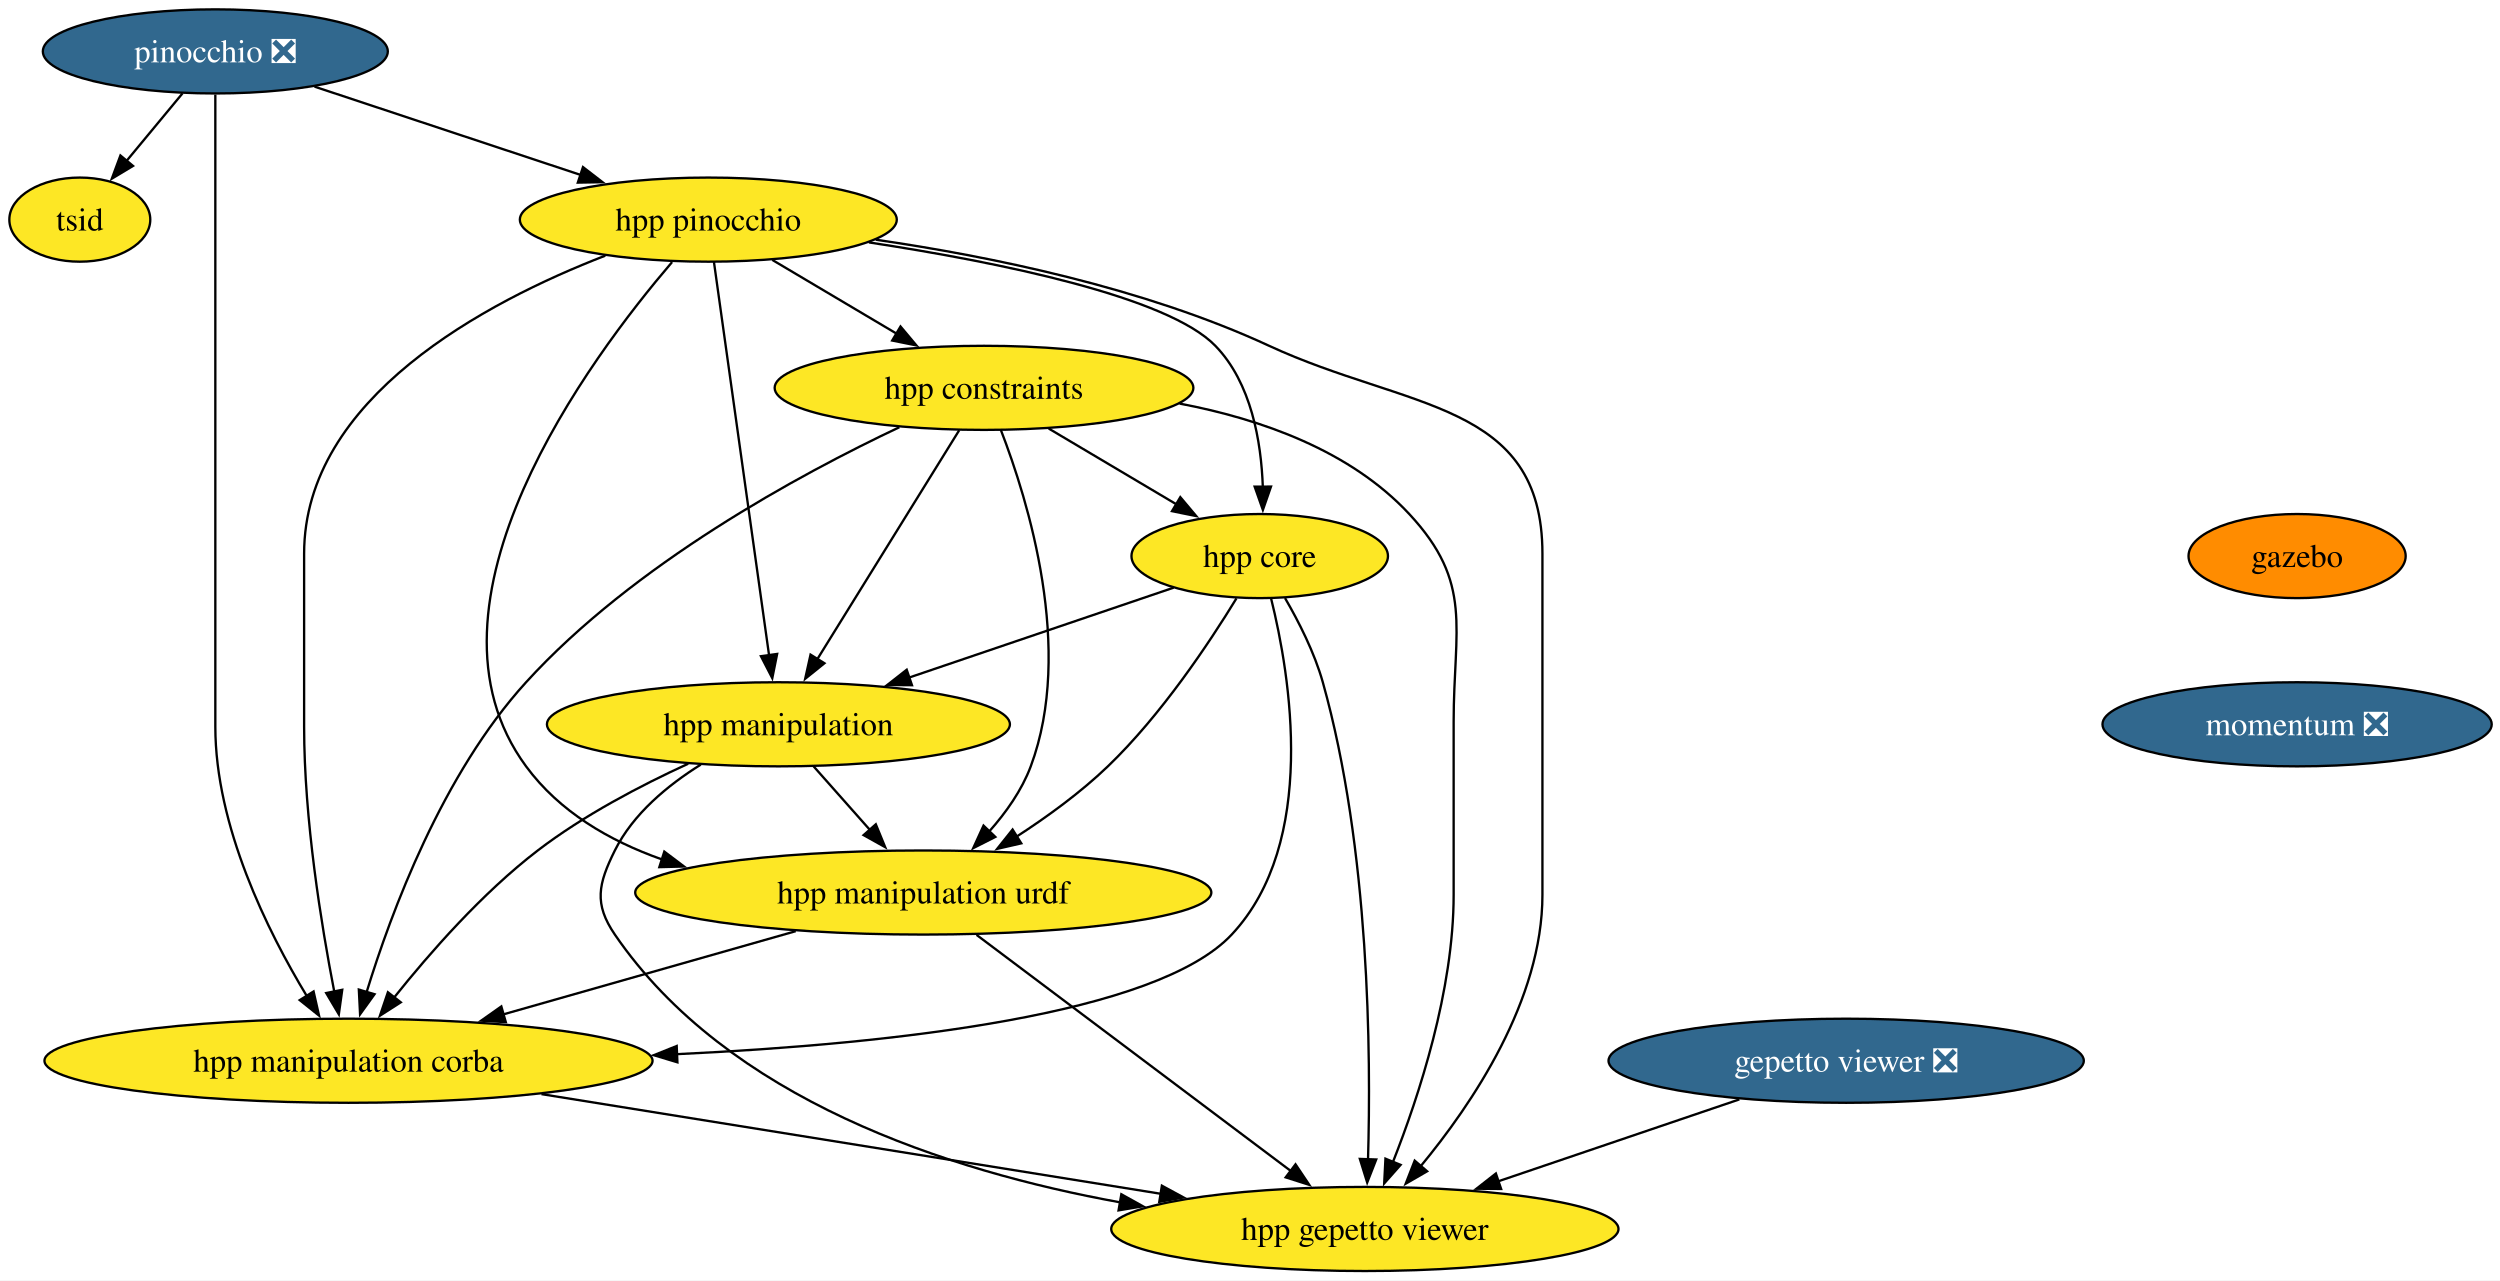
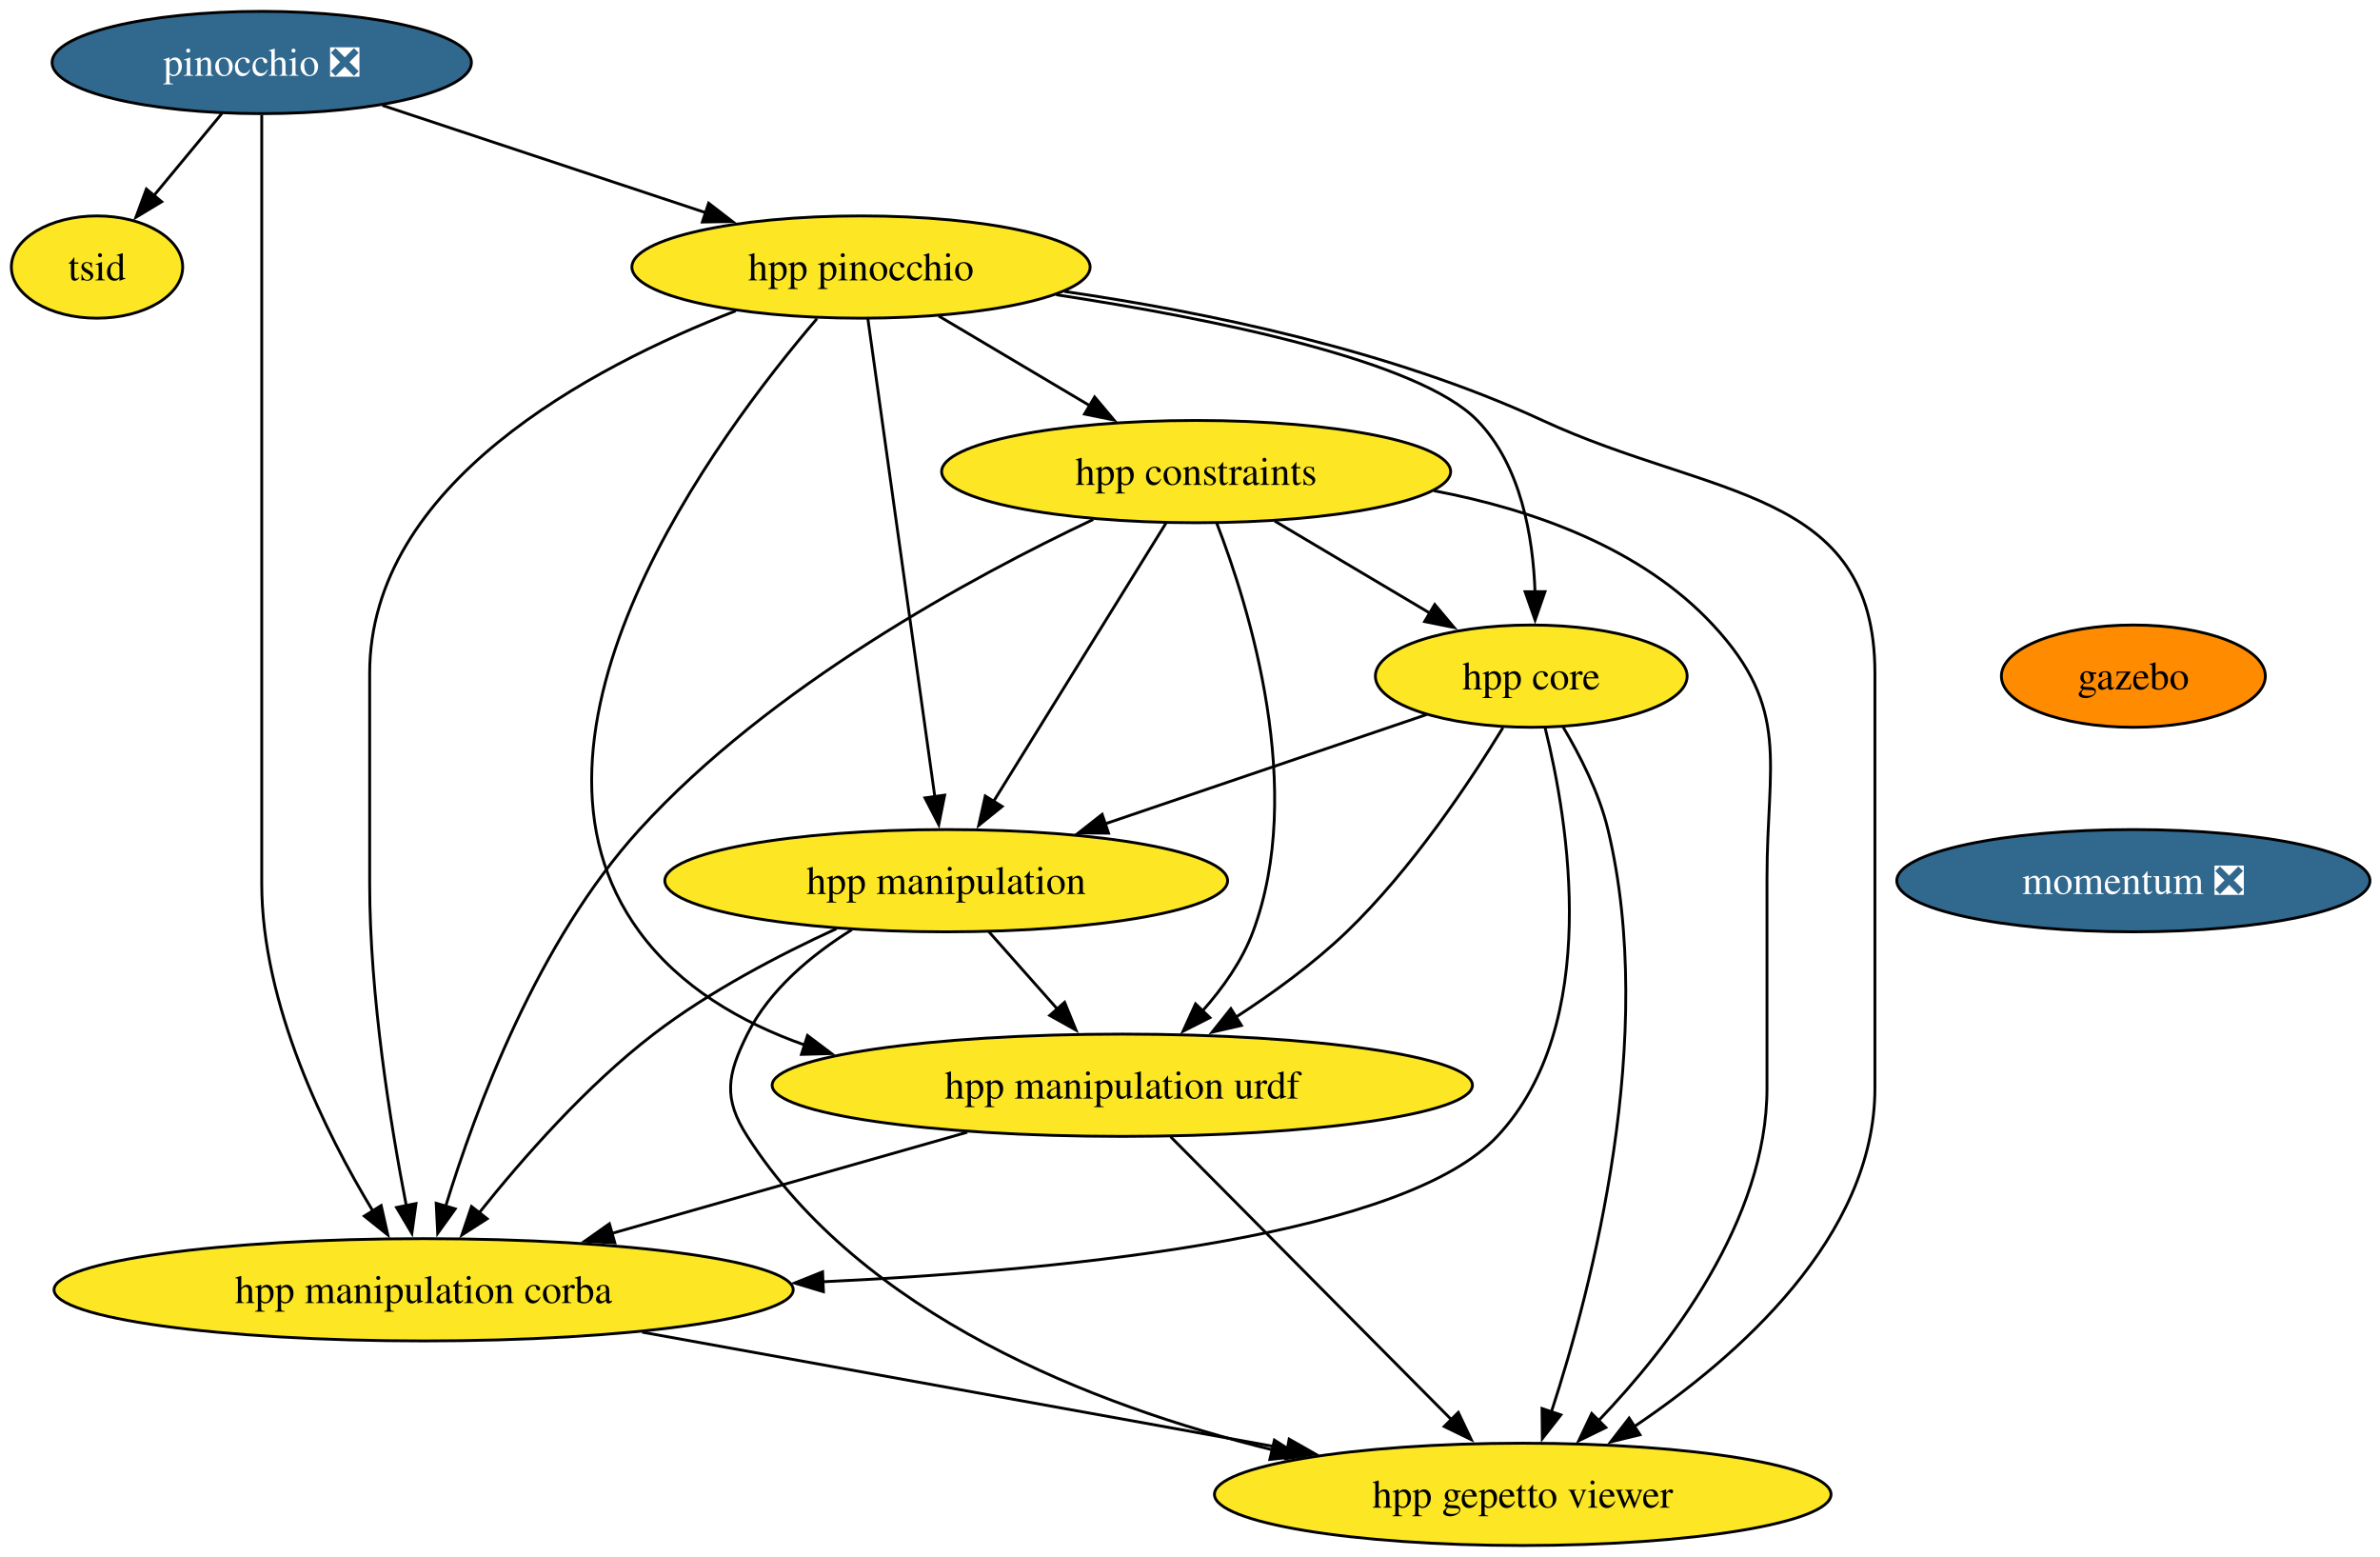
- <svg xmlns="http://www.w3.org/2000/svg" xmlns:xlink="http://www.w3.org/1999/xlink" width="1070pt" height="548pt" viewBox="0.00 0.00 1070.00 548.00">
+ <svg xmlns="http://www.w3.org/2000/svg" xmlns:xlink="http://www.w3.org/1999/xlink" width="838pt" height="548pt" viewBox="0.00 0.00 838.00 548.00">
  <g id="graph0" class="graph" transform="scale(1 1) rotate(0) translate(4 544)">
-     <polygon fill="white" stroke="none" points="-4,4 -4,-544 1066.46,-544 1066.46,4 -4,4" />
+     <polygon fill="white" stroke="none" points="-4,4 -4,-544 834.46,-544 834.46,4 -4,4" />
    <g id="node1" class="node">
      <g id="a_node1">
        <a xlink:href="https://github.com/conda-forge/pinocchio-feedstock/pull/155" xlink:title="pinocchio ❎">
          <ellipse fill="#31688e" stroke="black" cx="88.16" cy="-522" rx="73.83" ry="18" />
          <text xml:space="preserve" text-anchor="middle" x="88.16" y="-517.33" font-family="Times,serif" font-size="14.00" fill="white">pinocchio ❎</text>
        </a>
      </g>
    </g>
    <g id="node2" class="node">
      <g id="a_node2">
        <a xlink:href="https://github.com/conda-forge/hpp-pinocchio-feedstock" xlink:title="hpp pinocchio">
          <ellipse fill="#fde725" stroke="black" cx="299.16" cy="-450" rx="80.67" ry="18" />
          <text xml:space="preserve" text-anchor="middle" x="299.16" y="-445.32" font-family="Times,serif" font-size="14.00">hpp pinocchio</text>
        </a>
      </g>
    </g>
    <g id="edge1" class="edge">
      <path fill="none" stroke="black" d="M130.61,-506.92C163.44,-496.03 209.13,-480.87 244.66,-469.08" />
      <polygon fill="black" stroke="black" points="245.51,-472.49 253.9,-466.02 243.3,-465.84 245.51,-472.49" />
    </g>
    <g id="node3" class="node">
      <g id="a_node3">
        <a xlink:href="https://github.com/conda-forge/hpp-manipulation-corba-feedstock" xlink:title="hpp manipulation corba">
          <ellipse fill="#fde725" stroke="black" cx="145.16" cy="-90" rx="130.13" ry="18" />
          <text xml:space="preserve" text-anchor="middle" x="145.16" y="-85.33" font-family="Times,serif" font-size="14.00">hpp manipulation corba</text>
        </a>
      </g>
    </g>
    <g id="edge2" class="edge">
      <path fill="none" stroke="black" d="M88.16,-503.51C88.16,-476.71 88.16,-423.87 88.16,-379 88.16,-379 88.16,-379 88.16,-233 88.16,-190.36 110.57,-145.38 127.28,-117.74" />
      <polygon fill="black" stroke="black" points="130.21,-119.66 132.55,-109.32 124.28,-115.95 130.21,-119.66" />
    </g>
    <g id="node4" class="node">
      <g id="a_node4">
        <a xlink:href="https://github.com/conda-forge/tsid-feedstock" xlink:title="tsid">
          <ellipse fill="#fde725" stroke="black" cx="30.16" cy="-450" rx="30.16" ry="18" />
          <text xml:space="preserve" text-anchor="middle" x="30.16" y="-445.32" font-family="Times,serif" font-size="14.00">tsid</text>
        </a>
      </g>
    </g>
    <g id="edge3" class="edge">
      <path fill="none" stroke="black" d="M74.12,-504.05C66.91,-495.35 57.99,-484.59 50.08,-475.03" />
      <polygon fill="black" stroke="black" points="52.93,-472.99 43.85,-467.52 47.54,-477.46 52.93,-472.99" />
    </g>
    <g id="edge4" class="edge">
      <path fill="none" stroke="black" d="M255.06,-434.58C203.81,-414.72 126.16,-373.64 126.16,-307 126.16,-307 126.16,-307 126.16,-233 126.16,-193.39 133.52,-148.11 139.07,-119.54" />
      <polygon fill="black" stroke="black" points="142.48,-120.37 141.02,-109.87 135.62,-118.98 142.48,-120.37" />
    </g>
    <g id="node5" class="node">
      <g id="a_node5">
-         <a xlink:href="https://github.com/conda-forge/hpp-gepetto-viewer-feedstock" xlink:title="hpp gepetto viewer">
-           <ellipse fill="#fde725" stroke="black" cx="580.16" cy="-18" rx="108.55" ry="18" />
-           <text xml:space="preserve" text-anchor="middle" x="580.16" y="-13.32" font-family="Times,serif" font-size="14.00">hpp gepetto viewer</text>
-         </a>
-       </g>
-     </g>
-     <g id="edge5" class="edge">
-       <path fill="none" stroke="black" d="M370.81,-441.41C419.93,-434.27 485.64,-420.8 539.16,-396 598.45,-368.54 656.16,-372.33 656.16,-307 656.16,-307 656.16,-307 656.16,-161 656.16,-116.03 626.17,-71.52 603.87,-44.64" />
-       <polygon fill="black" stroke="black" points="606.81,-42.69 597.64,-37.38 601.49,-47.25 606.81,-42.69" />
-     </g>
-     <g id="node6" class="node">
-       <g id="a_node6">
        <a xlink:href="https://github.com/conda-forge/hpp-core-feedstock" xlink:title="hpp core">
          <ellipse fill="#fde725" stroke="black" cx="535.16" cy="-306" rx="54.89" ry="18" />
          <text xml:space="preserve" text-anchor="middle" x="535.16" y="-301.32" font-family="Times,serif" font-size="14.00">hpp core</text>
        </a>
      </g>
    </g>
-     <g id="edge6" class="edge">
+     <g id="edge5" class="edge">
      <path fill="none" stroke="black" d="M367.89,-440.25C423.46,-431.77 495.7,-417.07 516.16,-396 531.57,-380.14 535.81,-355.02 536.49,-335.51" />
      <polygon fill="black" stroke="black" points="539.99,-335.74 536.51,-325.73 532.99,-335.72 539.99,-335.74" />
    </g>
-     <g id="node7" class="node">
-       <g id="a_node7">
+     <g id="node6" class="node">
+       <g id="a_node6">
        <a xlink:href="https://github.com/conda-forge/hpp-manipulation-urdf-feedstock" xlink:title="hpp manipulation urdf">
          <ellipse fill="#fde725" stroke="black" cx="391.16" cy="-162" rx="123.29" ry="18" />
          <text xml:space="preserve" text-anchor="middle" x="391.16" y="-157.32" font-family="Times,serif" font-size="14.00">hpp manipulation urdf</text>
        </a>
      </g>
    </g>
-     <g id="edge7" class="edge">
+     <g id="edge6" class="edge">
      <path fill="none" stroke="black" d="M283.66,-431.84C248.57,-390.87 169.97,-285.58 221.16,-216 235.4,-196.65 256.65,-184.17 279.35,-176.16" />
      <polygon fill="black" stroke="black" points="280.32,-179.52 288.78,-173.14 278.19,-172.86 280.32,-179.52" />
    </g>
-     <g id="node8" class="node">
-       <g id="a_node8">
+     <g id="node7" class="node">
+       <g id="a_node7">
        <a xlink:href="https://github.com/conda-forge/hpp-manipulation-feedstock" xlink:title="hpp manipulation">
          <ellipse fill="#fde725" stroke="black" cx="329.16" cy="-234" rx="99.08" ry="18" />
          <text xml:space="preserve" text-anchor="middle" x="329.16" y="-229.32" font-family="Times,serif" font-size="14.00">hpp manipulation</text>
        </a>
      </g>
    </g>
-     <g id="edge8" class="edge">
+     <g id="edge7" class="edge">
      <path fill="none" stroke="black" d="M301.57,-431.85C306.71,-395.14 318.84,-308.66 325.16,-263.53" />
      <polygon fill="black" stroke="black" points="328.62,-264.12 326.54,-253.73 321.68,-263.15 328.62,-264.12" />
+     </g>
+     <g id="node8" class="node">
+       <g id="a_node8">
+         <a xlink:href="https://github.com/conda-forge/hpp-gepetto-viewer-feedstock" xlink:title="hpp gepetto viewer">
+           <ellipse fill="#fde725" stroke="black" cx="532.16" cy="-18" rx="108.55" ry="18" />
+           <text xml:space="preserve" text-anchor="middle" x="532.16" y="-13.32" font-family="Times,serif" font-size="14.00">hpp gepetto viewer</text>
+         </a>
+       </g>
+     </g>
+     <g id="edge8" class="edge">
+       <path fill="none" stroke="black" d="M370.81,-441.41C419.93,-434.27 485.64,-420.8 539.16,-396 598.45,-368.54 656.16,-372.33 656.16,-307 656.16,-307 656.16,-307 656.16,-161 656.16,-108.57 607.61,-66.16 571.27,-41.75" />
+       <polygon fill="black" stroke="black" points="573.43,-38.98 563.13,-36.47 569.62,-44.85 573.43,-38.98" />
    </g>
    <g id="node9" class="node">
      <g id="a_node9">
        <a xlink:href="https://github.com/conda-forge/hpp-constraints-feedstock" xlink:title="hpp constraints">
          <ellipse fill="#fde725" stroke="black" cx="417.16" cy="-378" rx="89.61" ry="18" />
          <text xml:space="preserve" text-anchor="middle" x="417.16" y="-373.32" font-family="Times,serif" font-size="14.00">hpp constraints</text>
        </a>
      </g>
    </g>
    <g id="edge9" class="edge">
      <path fill="none" stroke="black" d="M326.53,-432.76C342.35,-423.38 362.48,-411.44 379.75,-401.19" />
      <polygon fill="black" stroke="black" points="381.42,-404.27 388.23,-396.16 377.85,-398.25 381.42,-404.27" />
    </g>
    <g id="edge10" class="edge">
-       <path fill="none" stroke="black" d="M227.75,-75.71C303.61,-63.5 415.66,-45.47 492.95,-33.04" />
-       <polygon fill="black" stroke="black" points="493.28,-36.53 502.59,-31.48 492.17,-29.62 493.28,-36.53" />
+       <path fill="none" stroke="black" d="M222.09,-75.09C287.86,-63.19 382.28,-46.11 449.63,-33.93" />
+       <polygon fill="black" stroke="black" points="449.91,-37.44 459.12,-32.21 448.66,-30.55 449.91,-37.44" />
    </g>
-     <g id="edge13" class="edge">
+     <g id="edge12" class="edge">
      <path fill="none" stroke="black" d="M540.06,-287.72C548.19,-254.94 560.15,-183.47 523.16,-144 491.16,-109.85 379.38,-97.25 285.62,-92.82" />
      <polygon fill="black" stroke="black" points="285.93,-89.33 275.79,-92.38 285.63,-96.32 285.93,-89.33" />
    </g>
-     <g id="edge14" class="edge">
-       <path fill="none" stroke="black" d="M545.98,-288.04C551.84,-277.97 558.59,-264.72 562.16,-252 582.24,-180.6 582.82,-92.35 581.51,-47.73" />
-       <polygon fill="black" stroke="black" points="585.02,-47.74 581.16,-37.87 578.02,-47.99 585.02,-47.74" />
-     </g>
-     <g id="edge15" class="edge">
+     <g id="edge13" class="edge">
      <path fill="none" stroke="black" d="M525.2,-287.89C513.6,-268.9 493.07,-238.01 470.16,-216 458.47,-204.77 444.13,-194.35 430.89,-185.79" />
      <polygon fill="black" stroke="black" points="433.11,-183.05 422.78,-180.69 429.39,-188.97 433.11,-183.05" />
    </g>
-     <g id="edge16" class="edge">
+     <g id="edge14" class="edge">
      <path fill="none" stroke="black" d="M498.34,-292.49C466.87,-281.79 421.12,-266.25 385.13,-254.02" />
      <polygon fill="black" stroke="black" points="386.33,-250.73 375.73,-250.82 384.07,-257.36 386.33,-250.73" />
    </g>
-     <g id="edge17" class="edge">
+     <g id="edge15" class="edge">
+       <path fill="none" stroke="black" d="M546.35,-288.14C552.33,-278.1 559.08,-264.85 562.16,-252 579.64,-179.19 556.62,-90.98 542.2,-46.9" />
+       <polygon fill="black" stroke="black" points="545.58,-45.97 539.06,-37.62 538.95,-48.21 545.58,-45.97" />
+     </g>
+     <g id="edge16" class="edge">
      <path fill="none" stroke="black" d="M336.57,-145.46C299.64,-134.96 250.66,-121.02 211.49,-109.87" />
      <polygon fill="black" stroke="black" points="212.49,-106.52 201.91,-107.15 210.57,-113.25 212.49,-106.52" />
    </g>
+     <g id="edge17" class="edge">
+       <path fill="none" stroke="black" d="M408.17,-143.87C432.84,-119.03 478.7,-72.85 507.2,-44.14" />
+       <polygon fill="black" stroke="black" points="509.47,-46.83 514.03,-37.26 504.5,-41.89 509.47,-46.83" />
+     </g>
    <g id="edge18" class="edge">
-       <path fill="none" stroke="black" d="M413.96,-143.87C447.54,-118.64 510.42,-71.4 548.47,-42.81" />
-       <polygon fill="black" stroke="black" points="550.48,-45.68 556.37,-36.88 546.27,-40.09 550.48,-45.68" />
-     </g>
-     <g id="edge19" class="edge">
      <path fill="none" stroke="black" d="M290.55,-217.13C270.34,-207.87 245.8,-195.05 226.16,-180 202.47,-161.85 180,-136.24 164.76,-117.15" />
      <polygon fill="black" stroke="black" points="167.53,-115.01 158.62,-109.29 162.02,-119.32 167.53,-115.01" />
    </g>
-     <g id="edge20" class="edge">
-       <path fill="none" stroke="black" d="M295.95,-216.76C281.89,-207.99 266.97,-195.7 259.16,-180 252.04,-165.67 250.13,-157.21 259.16,-144 307.32,-73.56 401.51,-42.81 475.46,-29.39" />
-       <polygon fill="black" stroke="black" points="475.93,-32.86 485.19,-27.71 474.74,-25.96 475.93,-32.86" />
-     </g>
-     <g id="edge21" class="edge">
+     <g id="edge19" class="edge">
      <path fill="none" stroke="black" d="M344.17,-216.05C351.45,-207.84 360.35,-197.79 368.44,-188.66" />
      <polygon fill="black" stroke="black" points="370.85,-191.21 374.86,-181.41 365.61,-186.57 370.85,-191.21" />
    </g>
-     <g id="edge22" class="edge">
+     <g id="edge20" class="edge">
+       <path fill="none" stroke="black" d="M295.95,-216.76C281.89,-207.99 266.97,-195.7 259.16,-180 252.04,-165.67 250.52,-157.46 259.16,-144 299.61,-81 380.6,-49.34 443.92,-33.69" />
+       <polygon fill="black" stroke="black" points="444.72,-37.1 453.64,-31.39 443.11,-30.29 444.72,-37.1" />
+     </g>
+     <g id="edge21" class="edge">
      <path fill="none" stroke="black" d="M380.93,-361.15C338.22,-340.97 267.23,-302.57 221.16,-252 185.44,-212.79 163.46,-153.81 152.85,-119.17" />
      <polygon fill="black" stroke="black" points="156.3,-118.48 150.11,-109.88 149.58,-120.46 156.3,-118.48" />
    </g>
-     <g id="edge23" class="edge">
-       <path fill="none" stroke="black" d="M500.85,-371.27C535.76,-364.64 573.96,-351.12 599.16,-324 626.7,-294.37 618.16,-275.45 618.16,-235 618.16,-235 618.16,-235 618.16,-161 618.16,-120.18 603.33,-74.93 592.2,-46.72" />
-       <polygon fill="black" stroke="black" points="595.45,-45.43 588.43,-37.49 588.97,-48.08 595.45,-45.43" />
-     </g>
-     <g id="edge24" class="edge">
+     <g id="edge22" class="edge">
      <path fill="none" stroke="black" d="M444.83,-360.59C461.12,-350.93 481.89,-338.6 499.41,-328.21" />
      <polygon fill="black" stroke="black" points="501.17,-331.23 507.99,-323.12 497.6,-325.21 501.17,-331.23" />
    </g>
-     <g id="edge25" class="edge">
+     <g id="edge23" class="edge">
      <path fill="none" stroke="black" d="M424.38,-359.94C436.01,-329.86 455.79,-265.87 437.16,-216 433.34,-205.77 426.56,-196.21 419.36,-188.11" />
      <polygon fill="black" stroke="black" points="422,-185.8 412.55,-181.01 416.95,-190.65 422,-185.8" />
    </g>
-     <g id="edge26" class="edge">
+     <g id="edge24" class="edge">
      <path fill="none" stroke="black" d="M406.55,-359.87C391.42,-335.46 363.51,-290.43 345.67,-261.64" />
      <polygon fill="black" stroke="black" points="348.86,-260.13 340.61,-253.48 342.91,-263.82 348.86,-260.13" />
+     </g>
+     <g id="edge25" class="edge">
+       <path fill="none" stroke="black" d="M500.85,-371.27C535.76,-364.64 573.96,-351.12 599.16,-324 626.7,-294.37 618.16,-275.45 618.16,-235 618.16,-235 618.16,-235 618.16,-161 618.16,-114.45 583.93,-70.11 558.66,-43.73" />
+       <polygon fill="black" stroke="black" points="561.41,-41.53 551.89,-36.89 556.44,-46.46 561.41,-41.53" />
    </g>
    <g id="node10" class="node">
      <g id="a_node10">
        <a xlink:href="https://github.com/conda-forge/gazebo-feedstock" xlink:title="gazebo">
-           <ellipse fill="#ff8c00" stroke="black" cx="979.16" cy="-306" rx="46.47" ry="18" />
-           <text xml:space="preserve" text-anchor="middle" x="979.16" y="-301.32" font-family="Times,serif" font-size="14.00">gazebo</text>
+           <ellipse fill="#ff8c00" stroke="black" cx="747.16" cy="-306" rx="46.47" ry="18" />
+           <text xml:space="preserve" text-anchor="middle" x="747.16" y="-301.32" font-family="Times,serif" font-size="14.00">gazebo</text>
        </a>
      </g>
    </g>
    <g id="node11" class="node">
      <g id="a_node11">
        <a xlink:href="https://github.com/conda-forge/momentum-feedstock/pull/284" xlink:title="momentum ❎">
-           <ellipse fill="#31688e" stroke="black" cx="979.16" cy="-234" rx="83.3" ry="18" />
-           <text xml:space="preserve" text-anchor="middle" x="979.16" y="-229.32" font-family="Times,serif" font-size="14.00" fill="white">momentum ❎</text>
+           <ellipse fill="#31688e" stroke="black" cx="747.16" cy="-234" rx="83.3" ry="18" />
+           <text xml:space="preserve" text-anchor="middle" x="747.16" y="-229.32" font-family="Times,serif" font-size="14.00" fill="white">momentum ❎</text>
        </a>
      </g>
    </g>
-     <g id="node12" class="node">
-       <g id="a_node12">
-         <a xlink:href="https://github.com/conda-forge/gepetto-viewer-feedstock/pull/62" xlink:title="gepetto viewer ❎">
-           <ellipse fill="#31688e" stroke="black" cx="786.16" cy="-90" rx="101.71" ry="18" />
-           <text xml:space="preserve" text-anchor="middle" x="786.16" y="-85.33" font-family="Times,serif" font-size="14.00" fill="white">gepetto viewer ❎</text>
-         </a>
-       </g>
-     </g>
-     <g id="edge12" class="edge">
-       <path fill="none" stroke="black" d="M740.45,-73.46C709.99,-63.12 669.73,-49.44 637.18,-38.38" />
-       <polygon fill="black" stroke="black" points="638.49,-35.12 627.9,-35.22 636.24,-41.75 638.49,-35.12" />
-     </g>
  </g>
</svg>
